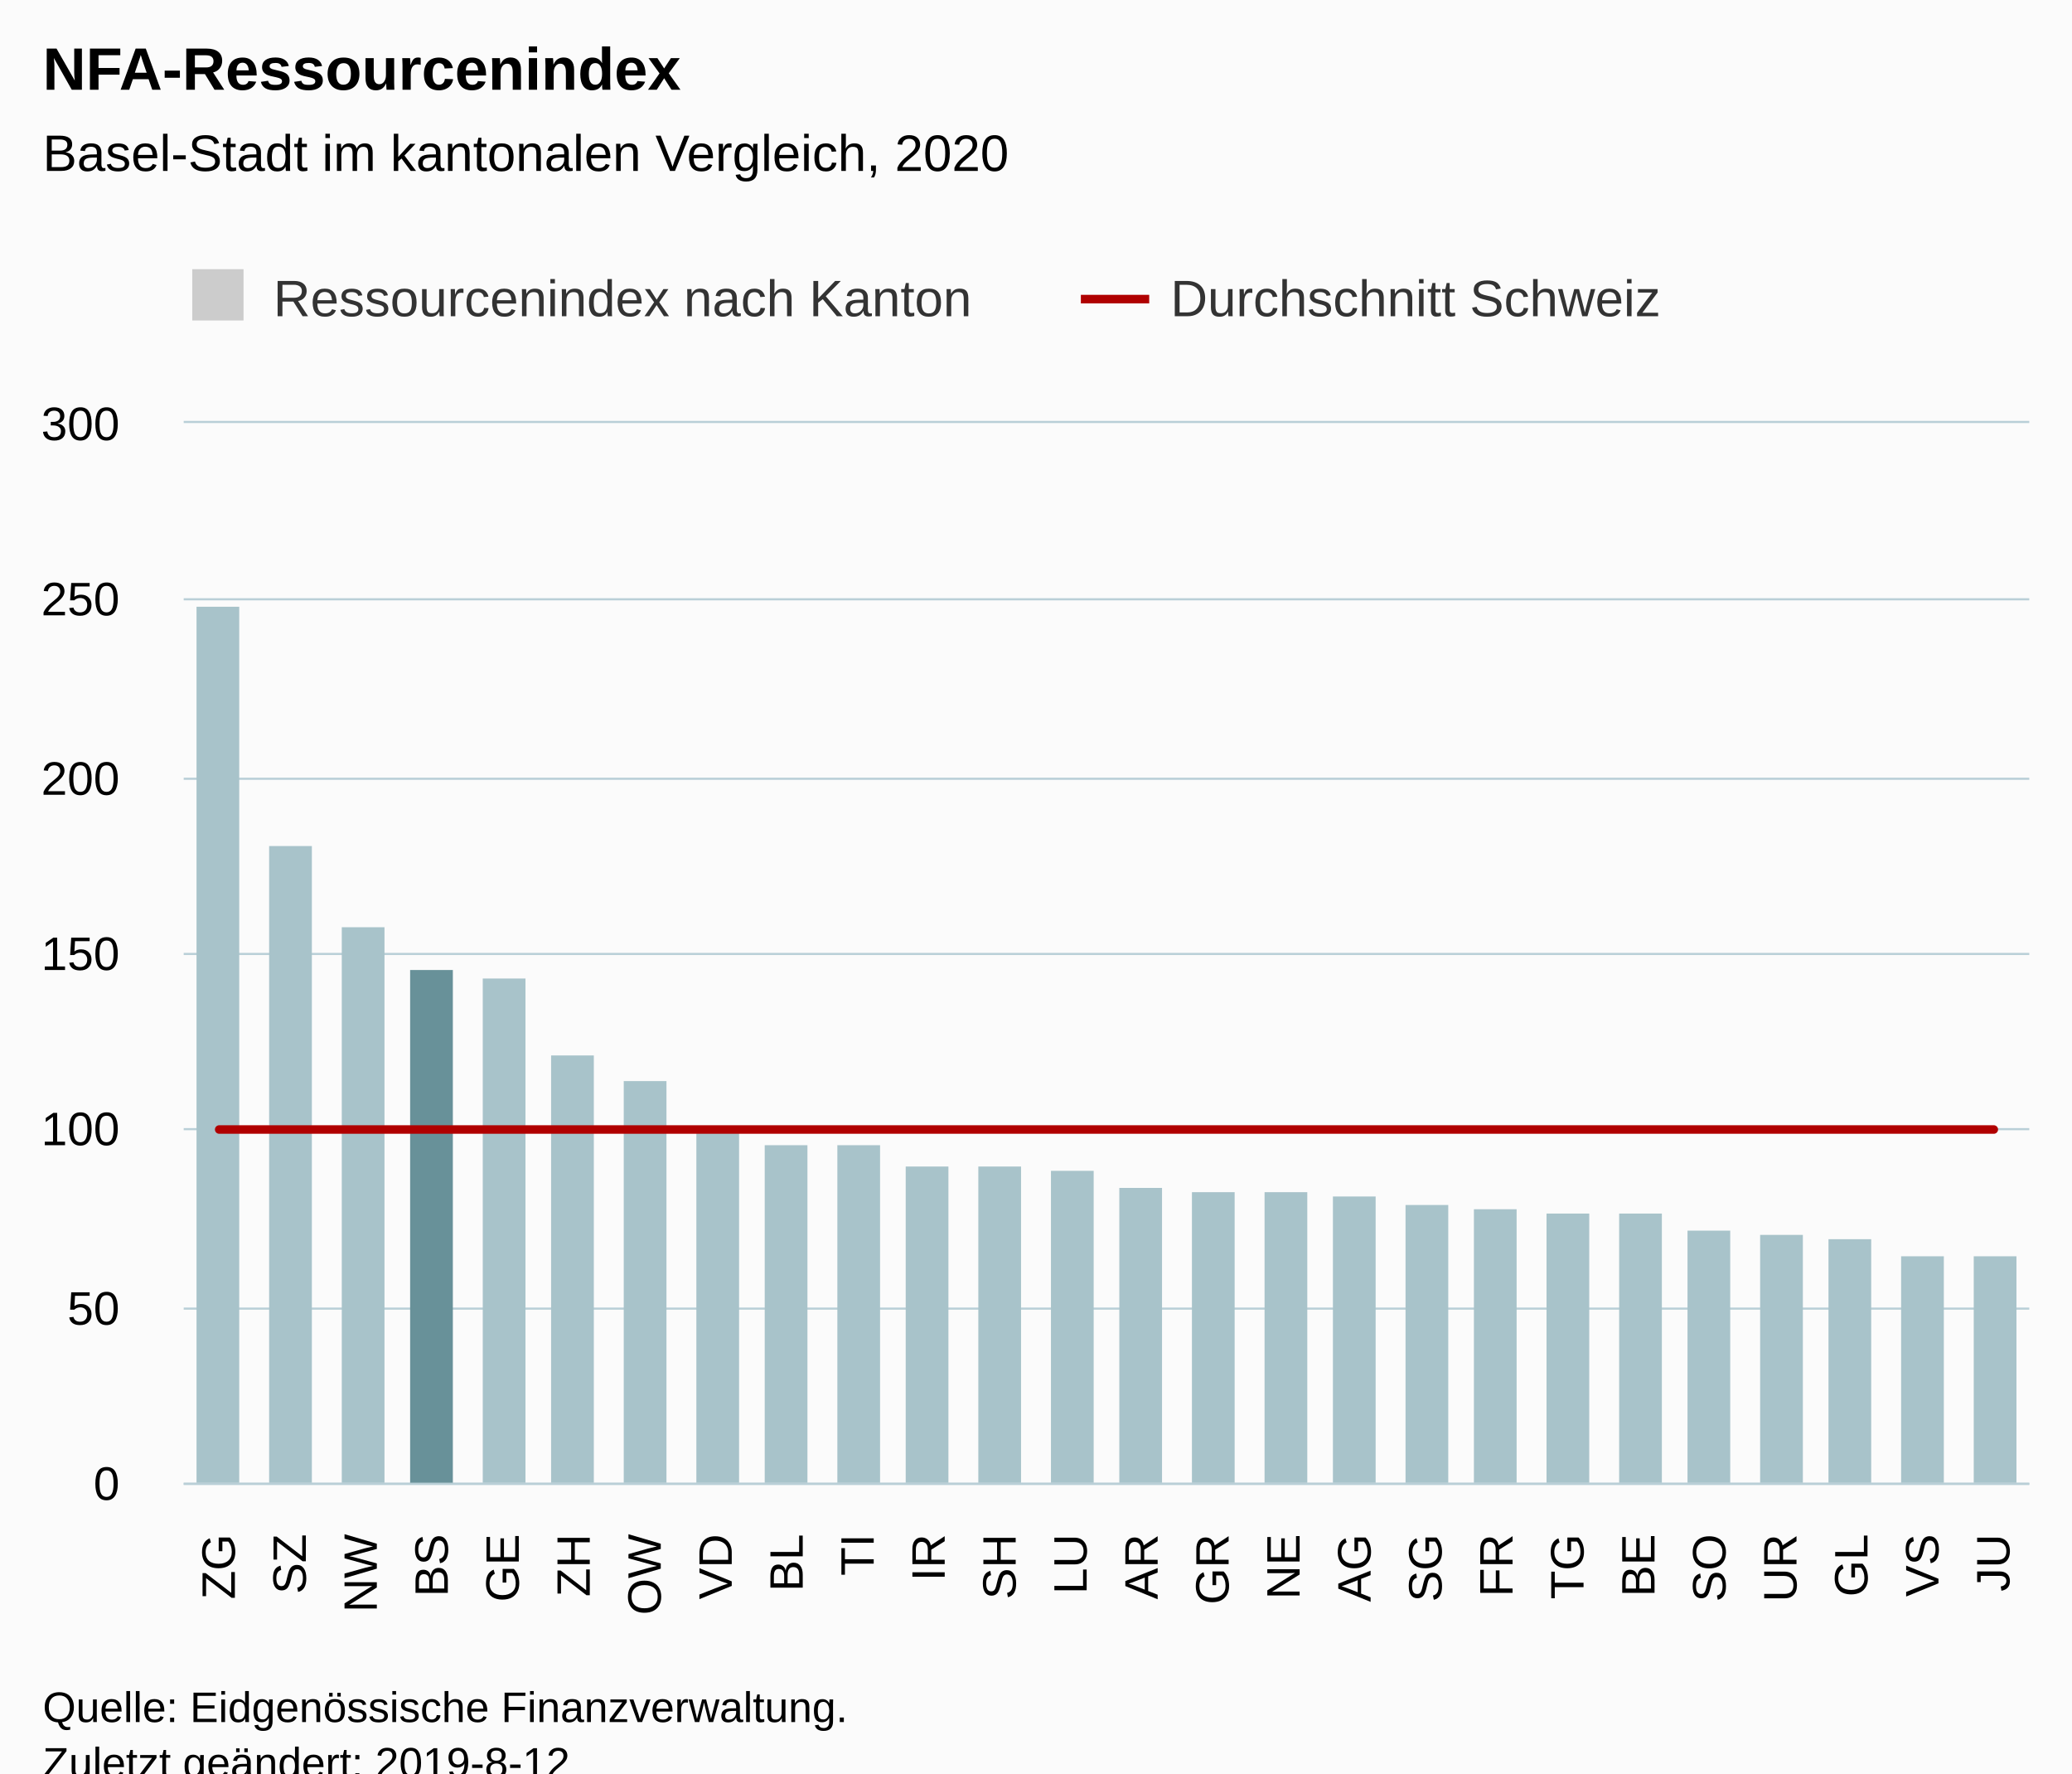
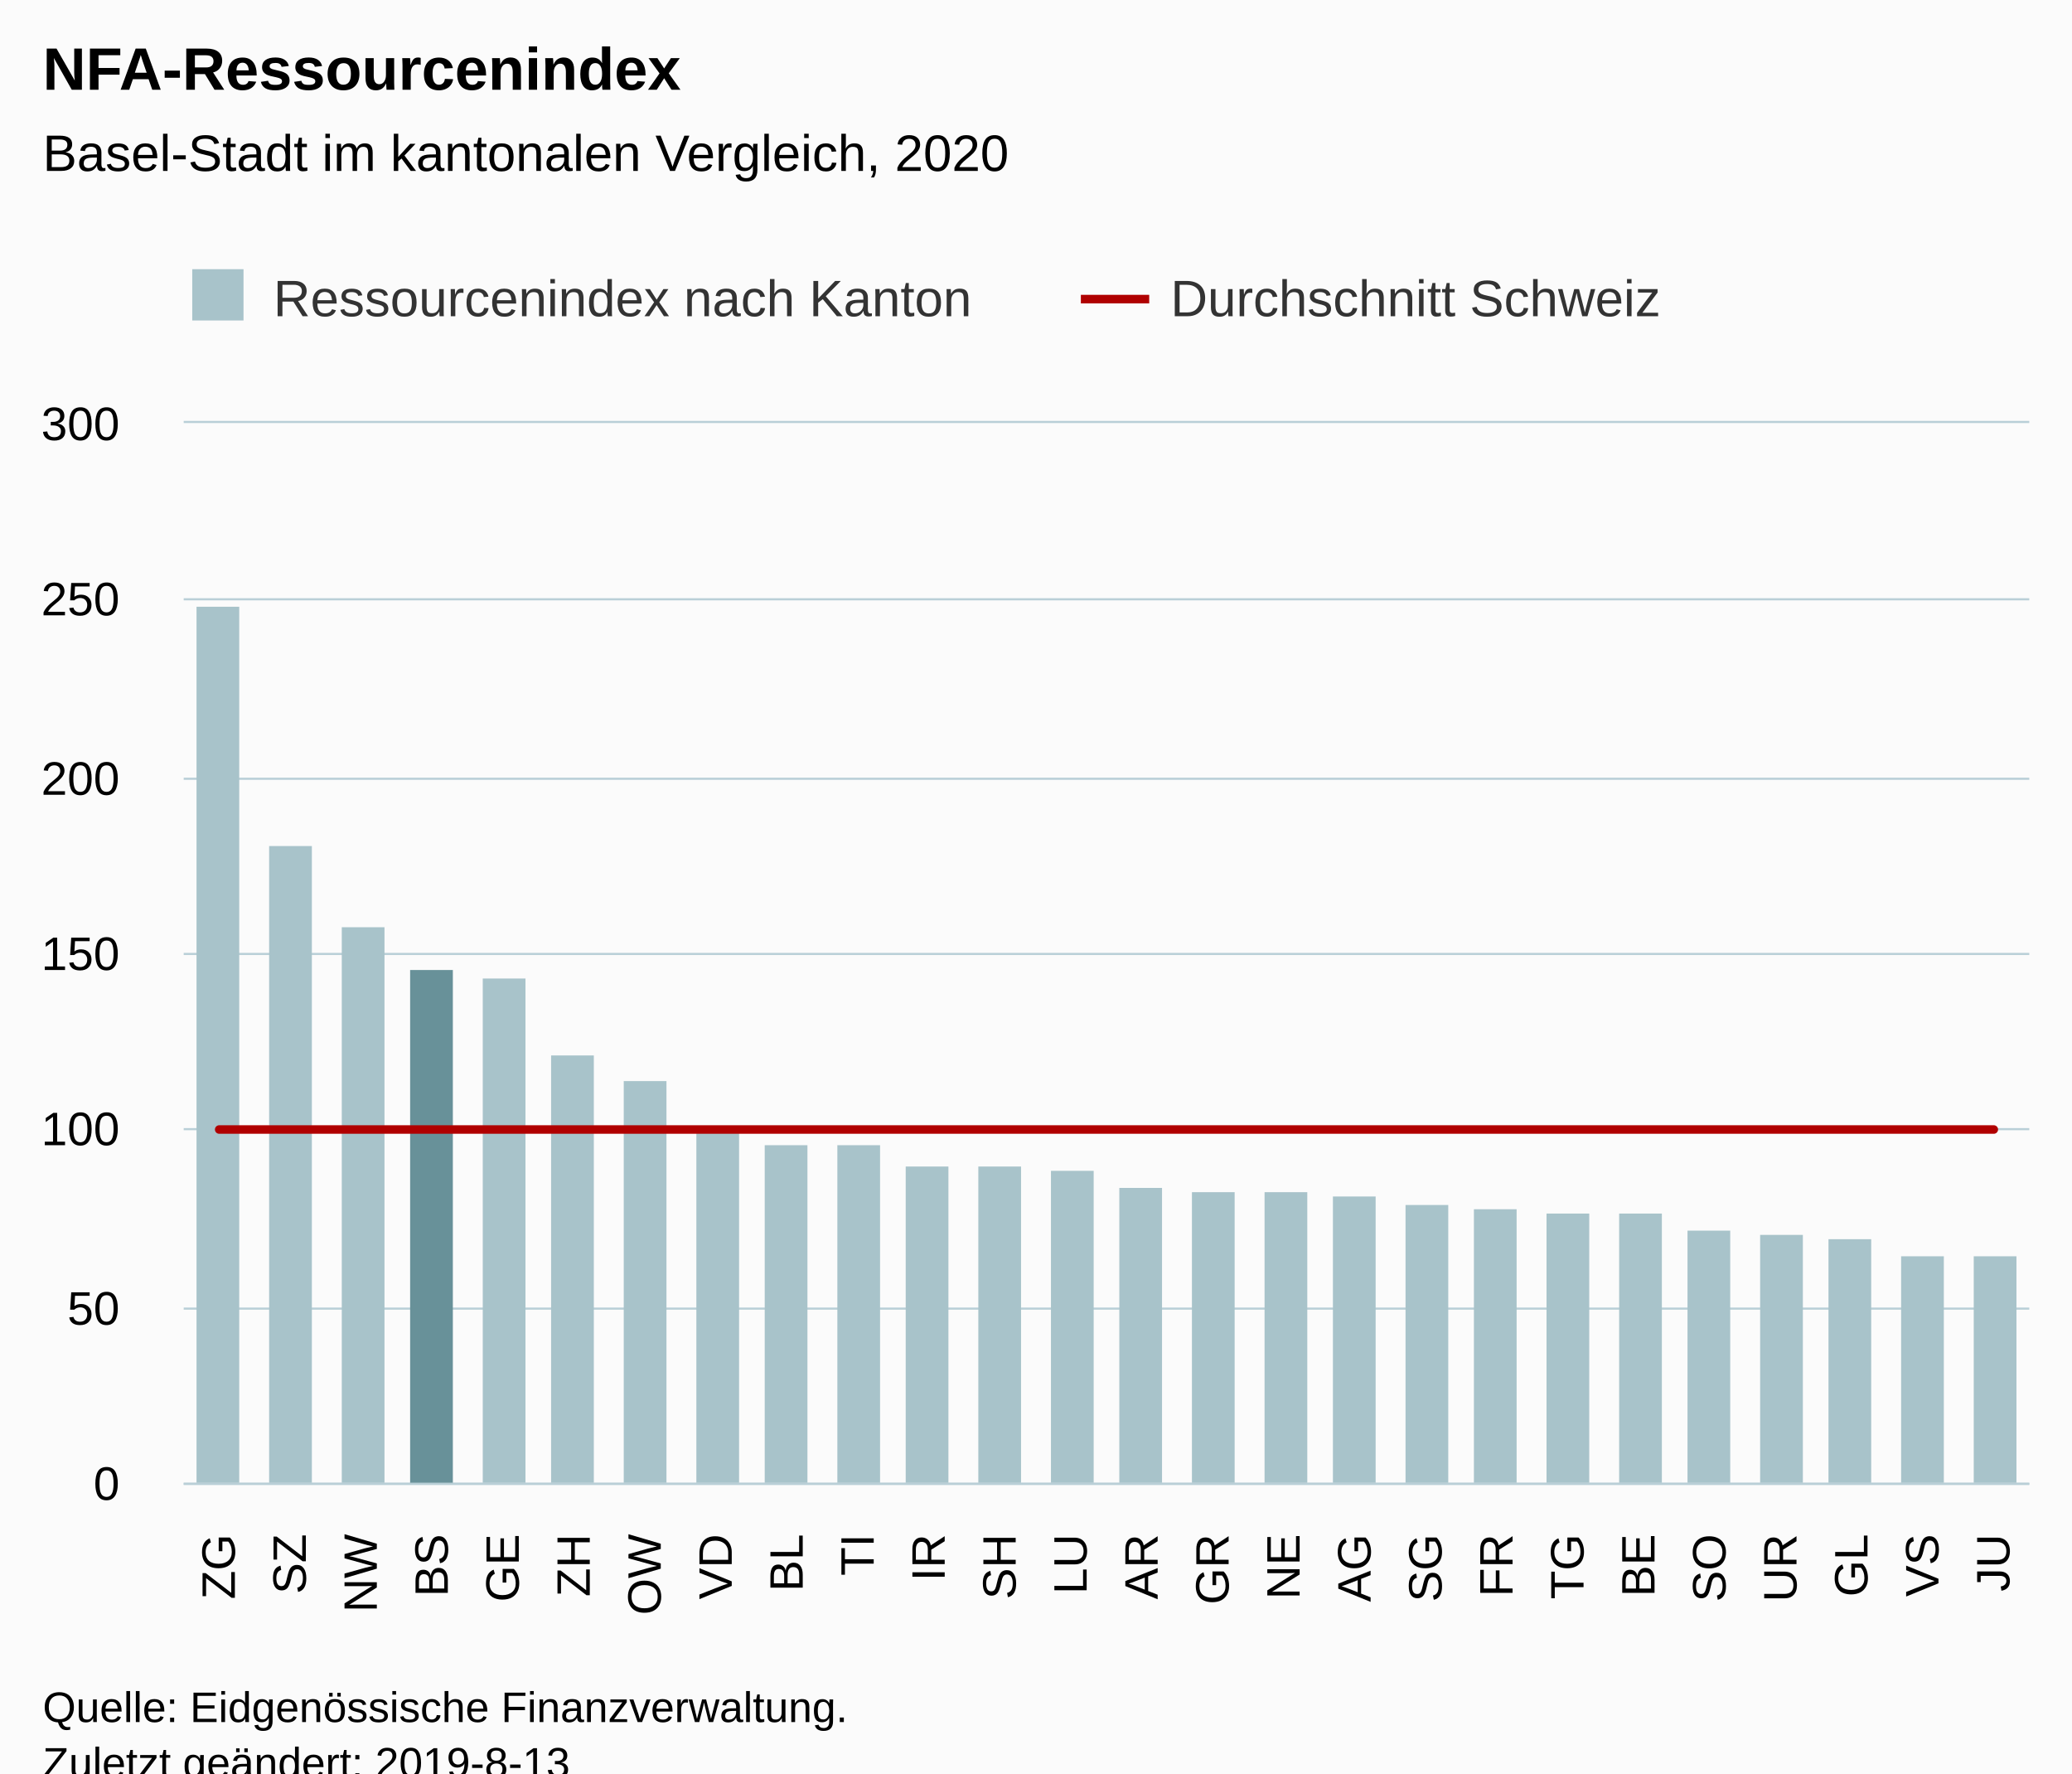
<svg xmlns="http://www.w3.org/2000/svg" version="1.1" class="highcharts-root" style="font-family:Arial;font-size:12px;" viewBox="0 0 485 415">
  <defs>
-     <clipPath id="highcharts-p1hjmgz-6">
+     <clipPath id="highcharts-c60o9zw-6">
      <rect x="0" y="0" width="432" height="248" fill="none" />
    </clipPath>
-     <clipPath id="highcharts-p1hjmgz-7">
+     <clipPath id="highcharts-c60o9zw-7">
      <rect x="0" y="0" width="432" height="248" fill="none" />
    </clipPath>
  </defs>
  <rect fill="#fbfbfb" class="highcharts-background" x="0" y="0" width="485" height="428" rx="0" ry="0" />
  <rect fill="none" class="highcharts-plot-background" x="43" y="99" width="432" height="248" />
  <g class="highcharts-pane-group" data-z-index="0" />
  <g class="highcharts-grid highcharts-xaxis-grid " data-z-index="1">
    <path fill="none" data-z-index="1" class="highcharts-grid-line" d="M 59.5 99 L 59.5 347" opacity="1" />
    <path fill="none" data-z-index="1" class="highcharts-grid-line" d="M 75.5 99 L 75.5 347" opacity="1" />
    <path fill="none" data-z-index="1" class="highcharts-grid-line" d="M 92.5 99 L 92.5 347" opacity="1" />
    <path fill="none" data-z-index="1" class="highcharts-grid-line" d="M 108.5 99 L 108.5 347" opacity="1" />
    <path fill="none" data-z-index="1" class="highcharts-grid-line" d="M 125.5 99 L 125.5 347" opacity="1" />
    <path fill="none" data-z-index="1" class="highcharts-grid-line" d="M 142.5 99 L 142.5 347" opacity="1" />
    <path fill="none" data-z-index="1" class="highcharts-grid-line" d="M 158.5 99 L 158.5 347" opacity="1" />
    <path fill="none" data-z-index="1" class="highcharts-grid-line" d="M 175.5 99 L 175.5 347" opacity="1" />
    <path fill="none" data-z-index="1" class="highcharts-grid-line" d="M 192.5 99 L 192.5 347" opacity="1" />
    <path fill="none" data-z-index="1" class="highcharts-grid-line" d="M 208.5 99 L 208.5 347" opacity="1" />
    <path fill="none" data-z-index="1" class="highcharts-grid-line" d="M 225.5 99 L 225.5 347" opacity="1" />
    <path fill="none" data-z-index="1" class="highcharts-grid-line" d="M 241.5 99 L 241.5 347" opacity="1" />
    <path fill="none" data-z-index="1" class="highcharts-grid-line" d="M 258.5 99 L 258.5 347" opacity="1" />
    <path fill="none" data-z-index="1" class="highcharts-grid-line" d="M 275.5 99 L 275.5 347" opacity="1" />
    <path fill="none" data-z-index="1" class="highcharts-grid-line" d="M 291.5 99 L 291.5 347" opacity="1" />
    <path fill="none" data-z-index="1" class="highcharts-grid-line" d="M 308.5 99 L 308.5 347" opacity="1" />
    <path fill="none" data-z-index="1" class="highcharts-grid-line" d="M 324.5 99 L 324.5 347" opacity="1" />
    <path fill="none" data-z-index="1" class="highcharts-grid-line" d="M 341.5 99 L 341.5 347" opacity="1" />
    <path fill="none" data-z-index="1" class="highcharts-grid-line" d="M 358.5 99 L 358.5 347" opacity="1" />
    <path fill="none" data-z-index="1" class="highcharts-grid-line" d="M 374.5 99 L 374.5 347" opacity="1" />
    <path fill="none" data-z-index="1" class="highcharts-grid-line" d="M 391.5 99 L 391.5 347" opacity="1" />
    <path fill="none" data-z-index="1" class="highcharts-grid-line" d="M 408.5 99 L 408.5 347" opacity="1" />
    <path fill="none" data-z-index="1" class="highcharts-grid-line" d="M 424.5 99 L 424.5 347" opacity="1" />
    <path fill="none" data-z-index="1" class="highcharts-grid-line" d="M 441.5 99 L 441.5 347" opacity="1" />
    <path fill="none" data-z-index="1" class="highcharts-grid-line" d="M 457.5 99 L 457.5 347" opacity="1" />
    <path fill="none" data-z-index="1" class="highcharts-grid-line" d="M 474.5 99 L 474.5 347" opacity="1" />
    <path fill="none" data-z-index="1" class="highcharts-grid-line" d="M 42.5 99 L 42.5 347" opacity="1" />
  </g>
  <g class="highcharts-grid highcharts-yaxis-grid " data-z-index="1">
    <path fill="none" stroke="#B9CFD7" stroke-width="0.5" data-z-index="1" class="highcharts-grid-line" d="M 43 347.25 L 475 347.25" opacity="1" />
    <path fill="none" stroke="#B9CFD7" stroke-width="0.5" data-z-index="1" class="highcharts-grid-line" d="M 43 306.25 L 475 306.25" opacity="1" />
    <path fill="none" stroke="#B9CFD7" stroke-width="0.5" data-z-index="1" class="highcharts-grid-line" d="M 43 264.25 L 475 264.25" opacity="1" />
    <path fill="none" stroke="#B9CFD7" stroke-width="0.5" data-z-index="1" class="highcharts-grid-line" d="M 43 223.25 L 475 223.25" opacity="1" />
    <path fill="none" stroke="#B9CFD7" stroke-width="0.5" data-z-index="1" class="highcharts-grid-line" d="M 43 182.25 L 475 182.25" opacity="1" />
    <path fill="none" stroke="#B9CFD7" stroke-width="0.5" data-z-index="1" class="highcharts-grid-line" d="M 43 140.25 L 475 140.25" opacity="1" />
    <path fill="none" stroke="#B9CFD7" stroke-width="0.5" data-z-index="1" class="highcharts-grid-line" d="M 43 98.75 L 475 98.75" opacity="1" />
  </g>
  <rect fill="none" class="highcharts-plot-border" data-z-index="1" x="43" y="99" width="432" height="248" />
  <g class="highcharts-axis highcharts-xaxis " data-z-index="2">
    <path fill="none" class="highcharts-axis-line" stroke="#B9CFD7" stroke-width="0.5" data-z-index="7" d="M 43 347.25 L 475 347.25" />
  </g>
  <g class="highcharts-axis highcharts-yaxis " data-z-index="2">
    <path fill="none" class="highcharts-axis-line" data-z-index="7" d="M 43 99 L 43 347" />
  </g>
  <g class="highcharts-series-group" data-z-index="3">
-     <g data-z-index="0.1" class="highcharts-series highcharts-series-0 highcharts-column-series " transform="translate(43,99) scale(1 1)" clip-path="url(#highcharts-p1hjmgz-7)">
+     <g data-z-index="0.1" class="highcharts-series highcharts-series-0 highcharts-column-series " transform="translate(43,99) scale(1 1)" clip-path="url(#highcharts-c60o9zw-7)">
      <rect x="3" y="43" width="10" height="206" fill="#A8C3CA" class="highcharts-point highcharts-color-0" />
      <rect x="20" y="99" width="10" height="150" fill="#A8C3CA" class="highcharts-point highcharts-color-1" />
      <rect x="37" y="118" width="10" height="131" fill="#A8C3CA" class="highcharts-point highcharts-color-2" />
      <rect x="53" y="128" width="10" height="121" fill="#689199" class="highcharts-point highcharts-color-3" />
      <rect x="70" y="130" width="10" height="119" fill="#A8C3CA" class="highcharts-point highcharts-color-4" />
      <rect x="86" y="148" width="10" height="101" fill="#A8C3CA" class="highcharts-point highcharts-color-5" />
      <rect x="103" y="154" width="10" height="95" fill="#A8C3CA" class="highcharts-point highcharts-color-6" />
      <rect x="120" y="166" width="10" height="83" fill="#A8C3CA" class="highcharts-point highcharts-color-7" />
      <rect x="136" y="169" width="10" height="80" fill="#A8C3CA" class="highcharts-point highcharts-color-8" />
      <rect x="153" y="169" width="10" height="80" fill="#A8C3CA" class="highcharts-point highcharts-color-9" />
      <rect x="169" y="174" width="10" height="75" fill="#A8C3CA" class="highcharts-point highcharts-color-10" />
      <rect x="186" y="174" width="10" height="75" fill="#A8C3CA" class="highcharts-point highcharts-color-11" />
      <rect x="203" y="175" width="10" height="74" fill="#A8C3CA" class="highcharts-point highcharts-color-12" />
      <rect x="219" y="179" width="10" height="70" fill="#A8C3CA" class="highcharts-point highcharts-color-13" />
      <rect x="236" y="180" width="10" height="69" fill="#A8C3CA" class="highcharts-point highcharts-color-14" />
      <rect x="253" y="180" width="10" height="69" fill="#A8C3CA" class="highcharts-point highcharts-color-15" />
      <rect x="269" y="181" width="10" height="68" fill="#A8C3CA" class="highcharts-point highcharts-color-16" />
      <rect x="286" y="183" width="10" height="66" fill="#A8C3CA" class="highcharts-point highcharts-color-17" />
      <rect x="302" y="184" width="10" height="65" fill="#A8C3CA" class="highcharts-point highcharts-color-18" />
      <rect x="319" y="185" width="10" height="64" fill="#A8C3CA" class="highcharts-point highcharts-color-19" />
      <rect x="336" y="185" width="10" height="64" fill="#A8C3CA" class="highcharts-point highcharts-color-20" />
      <rect x="352" y="189" width="10" height="60" fill="#A8C3CA" class="highcharts-point highcharts-color-21" />
      <rect x="369" y="190" width="10" height="59" fill="#A8C3CA" class="highcharts-point highcharts-color-22" />
      <rect x="385" y="191" width="10" height="58" fill="#A8C3CA" class="highcharts-point highcharts-color-23" />
      <rect x="402" y="195" width="10" height="54" fill="#A8C3CA" class="highcharts-point highcharts-color-24" />
      <rect x="419" y="195" width="10" height="54" fill="#A8C3CA" class="highcharts-point highcharts-color-25" />
    </g>
    <g data-z-index="0.1" class="highcharts-markers highcharts-series-0 highcharts-column-series " transform="translate(43,99) scale(1 1)" clip-path="none" />
-     <g data-z-index="0.1" class="highcharts-series highcharts-series-1 highcharts-line-series " transform="translate(43,99) scale(1 1)" clip-path="url(#highcharts-p1hjmgz-7)">
+     <g data-z-index="0.1" class="highcharts-series highcharts-series-1 highcharts-line-series " transform="translate(43,99) scale(1 1)" clip-path="url(#highcharts-c60o9zw-7)">
      <path fill="none" d="M 8.308 165.333 L 24.923 165.333 L 41.538 165.333 L 58.154 165.333 L 74.769 165.333 L 91.385 165.333 L 108 165.333 L 124.615 165.333 L 141.231 165.333 L 157.846 165.333 L 174.462 165.333 L 191.077 165.333 L 207.692 165.333 L 224.308 165.333 L 240.923 165.333 L 257.538 165.333 L 274.154 165.333 L 290.769 165.333 L 307.385 165.333 L 324 165.333 L 340.615 165.333 L 357.231 165.333 L 373.846 165.333 L 390.462 165.333 L 407.077 165.333 L 423.692 165.333" class="highcharts-graph" data-z-index="1" stroke="#B00000" stroke-width="2" stroke-linejoin="round" stroke-linecap="round" />
    </g>
    <g data-z-index="0.1" class="highcharts-markers highcharts-series-1 highcharts-line-series " transform="translate(43,99) scale(1 1)" clip-path="none" />
+     <g data-z-index="0.1" class="highcharts-series highcharts-series-2 highcharts-column-series " transform="translate(43,99) scale(1 1)" clip-path="url(#highcharts-c60o9zw-7)" />
+     <g data-z-index="0.1" class="highcharts-markers highcharts-series-2 highcharts-column-series " transform="translate(43,99) scale(1 1)" clip-path="none" />
  </g>
  <text x="10" text-anchor="start" class="highcharts-title" data-z-index="4" style="color:#000000;font-size:14px;font-weight:bold;fill:#000000;" y="21">
    <tspan>NFA-Ressourcenindex</tspan>
  </text>
  <text x="10" text-anchor="start" class="highcharts-subtitle" data-z-index="4" style="color:#000000;font-size:12px;font-weight:normal;font-family:Arial;fill:#000000;" y="40">
    <tspan>Basel-Stadt im kantonalen Vergleich, 2020</tspan>
  </text>
  <g class="highcharts-legend" data-z-index="7" transform="translate(35,56)">
    <rect fill="none" class="highcharts-legend-box" rx="0" ry="0" x="0" y="0" width="364" height="31" visibility="visible" />
    <g data-z-index="1">
      <g>
-         <g class="highcharts-legend-item highcharts-column-series highcharts-color-undefined highcharts-series-0" data-z-index="1" transform="translate(8,3)">
+         <g class="highcharts-legend-item highcharts-column-series highcharts-color-undefined highcharts-series-2" data-z-index="1" transform="translate(8,3)">
          <text x="21" style="color:#333333;font-size:12px;font-weight:normal;cursor:pointer;white-space:nowrap;fill:#333333;" text-anchor="start" data-z-index="2" y="15">
            <tspan>Ressourcenindex nach Kanton</tspan>
          </text>
-           <rect x="2" y="4" width="12" height="12" fill="#cccccc" class="highcharts-point" data-z-index="3" />
+           <rect x="2" y="4" width="12" height="12" fill="#A8C3CA" class="highcharts-point" data-z-index="3" />
        </g>
        <g class="highcharts-legend-item highcharts-line-series highcharts-color-undefined highcharts-series-1" data-z-index="1" transform="translate(218,3)">
          <path fill="none" d="M 0 11 L 16 11" class="highcharts-graph" stroke="#B00000" stroke-width="2" />
          <text x="21" y="15" style="color:#333333;font-size:12px;font-weight:normal;cursor:pointer;white-space:nowrap;fill:#333333;" text-anchor="start" data-z-index="2">
            <tspan>Durchschnitt Schweiz</tspan>
          </text>
        </g>
      </g>
    </g>
  </g>
  <g class="highcharts-axis-labels highcharts-xaxis-labels " data-z-index="7">
    <text x="54.974" style="color:#000000;cursor:default;font-size:11px;fill:#000000;" text-anchor="end" transform="translate(0,0) rotate(-90 54.97436 359)" y="359" opacity="1">ZG</text>
    <text x="71.59" style="color:#000000;cursor:default;font-size:11px;fill:#000000;" text-anchor="end" transform="translate(0,0) rotate(-90 71.58974 359)" y="359" opacity="1">SZ</text>
    <text x="88.205" style="color:#000000;cursor:default;font-size:11px;fill:#000000;" text-anchor="end" transform="translate(0,0) rotate(-90 88.20513 359)" y="359" opacity="1">NW</text>
    <text x="104.821" style="color:#000000;cursor:default;font-size:11px;fill:#000000;" text-anchor="end" transform="translate(0,0) rotate(-90 104.8205 359)" y="359" opacity="1">BS</text>
    <text x="121.436" style="color:#000000;cursor:default;font-size:11px;fill:#000000;" text-anchor="end" transform="translate(0,0) rotate(-90 121.4359 359)" y="359" opacity="1">GE</text>
    <text x="138.051" style="color:#000000;cursor:default;font-size:11px;fill:#000000;" text-anchor="end" transform="translate(0,0) rotate(-90 138.0513 359)" y="359" opacity="1">ZH</text>
    <text x="154.667" style="color:#000000;cursor:default;font-size:11px;fill:#000000;" text-anchor="end" transform="translate(0,0) rotate(-90 154.6667 359)" y="359" opacity="1">OW</text>
    <text x="171.282" style="color:#000000;cursor:default;font-size:11px;fill:#000000;" text-anchor="end" transform="translate(0,0) rotate(-90 171.2821 359)" y="359" opacity="1">VD</text>
    <text x="187.897" style="color:#000000;cursor:default;font-size:11px;fill:#000000;" text-anchor="end" transform="translate(0,0) rotate(-90 187.8974 359)" y="359" opacity="1">BL</text>
    <text x="204.513" style="color:#000000;cursor:default;font-size:11px;fill:#000000;" text-anchor="end" transform="translate(0,0) rotate(-90 204.5128 359)" y="359" opacity="1">TI</text>
    <text x="221.128" style="color:#000000;cursor:default;font-size:11px;fill:#000000;" text-anchor="end" transform="translate(0,0) rotate(-90 221.1282 359)" y="359" opacity="1">IR</text>
    <text x="237.744" style="color:#000000;cursor:default;font-size:11px;fill:#000000;" text-anchor="end" transform="translate(0,0) rotate(-90 237.7436 359)" y="359" opacity="1">SH</text>
    <text x="254.359" style="color:#000000;cursor:default;font-size:11px;fill:#000000;" text-anchor="end" transform="translate(0,0) rotate(-90 254.359 359)" y="359" opacity="1">LU</text>
    <text x="270.974" style="color:#000000;cursor:default;font-size:11px;fill:#000000;" text-anchor="end" transform="translate(0,0) rotate(-90 270.9744 359)" y="359" opacity="1">AR</text>
    <text x="287.59" style="color:#000000;cursor:default;font-size:11px;fill:#000000;" text-anchor="end" transform="translate(0,0) rotate(-90 287.5897 359)" y="359" opacity="1">GR</text>
    <text x="304.205" style="color:#000000;cursor:default;font-size:11px;fill:#000000;" text-anchor="end" transform="translate(0,0) rotate(-90 304.2051 359)" y="359" opacity="1">NE</text>
    <text x="320.821" style="color:#000000;cursor:default;font-size:11px;fill:#000000;" text-anchor="end" transform="translate(0,0) rotate(-90 320.8205 359)" y="359" opacity="1">AG</text>
    <text x="337.436" style="color:#000000;cursor:default;font-size:11px;fill:#000000;" text-anchor="end" transform="translate(0,0) rotate(-90 337.4359 359)" y="359" opacity="1">SG</text>
    <text x="354.051" style="color:#000000;cursor:default;font-size:11px;fill:#000000;" text-anchor="end" transform="translate(0,0) rotate(-90 354.0513 359)" y="359" opacity="1">FR</text>
    <text x="370.667" style="color:#000000;cursor:default;font-size:11px;fill:#000000;" text-anchor="end" transform="translate(0,0) rotate(-90 370.6667 359)" y="359" opacity="1">TG</text>
    <text x="387.282" style="color:#000000;cursor:default;font-size:11px;fill:#000000;" text-anchor="end" transform="translate(0,0) rotate(-90 387.2821 359)" y="359" opacity="1">BE</text>
    <text x="403.897" style="color:#000000;cursor:default;font-size:11px;fill:#000000;" text-anchor="end" transform="translate(0,0) rotate(-90 403.8974 359)" y="359" opacity="1">SO</text>
    <text x="420.513" style="color:#000000;cursor:default;font-size:11px;fill:#000000;" text-anchor="end" transform="translate(0,0) rotate(-90 420.5128 359)" y="359" opacity="1">UR</text>
    <text x="437.128" style="color:#000000;cursor:default;font-size:11px;fill:#000000;" text-anchor="end" transform="translate(0,0) rotate(-90 437.1282 359)" y="359" opacity="1">GL</text>
    <text x="453.744" style="color:#000000;cursor:default;font-size:11px;fill:#000000;" text-anchor="end" transform="translate(0,0) rotate(-90 453.7436 359)" y="359" opacity="1">VS</text>
    <text x="470.359" style="color:#000000;cursor:default;font-size:11px;fill:#000000;" text-anchor="end" transform="translate(0,0) rotate(-90 470.359 359)" y="359" opacity="1">JU</text>
  </g>
  <g class="highcharts-axis-labels highcharts-yaxis-labels " data-z-index="7">
    <text x="28" style="color:black;cursor:default;font-size:11px;fill:black;" text-anchor="end" transform="translate(0,0)" y="351" opacity="1">0</text>
    <text x="28" style="color:black;cursor:default;font-size:11px;fill:black;" text-anchor="end" transform="translate(0,0)" y="310" opacity="1">50</text>
    <text x="28" style="color:black;cursor:default;font-size:11px;fill:black;" text-anchor="end" transform="translate(0,0)" y="268" opacity="1">100</text>
    <text x="28" style="color:black;cursor:default;font-size:11px;fill:black;" text-anchor="end" transform="translate(0,0)" y="227" opacity="1">150</text>
    <text x="28" style="color:black;cursor:default;font-size:11px;fill:black;" text-anchor="end" transform="translate(0,0)" y="186" opacity="1">200</text>
    <text x="28" style="color:black;cursor:default;font-size:11px;fill:black;" text-anchor="end" transform="translate(0,0)" y="144" opacity="1">250</text>
    <text x="28" style="color:black;cursor:default;font-size:11px;fill:black;" text-anchor="end" transform="translate(0,0)" y="103" opacity="1">300</text>
  </g>
  <text x="10" class="highcharts-credits" text-anchor="start" data-z-index="8" style="cursor:default;color:#000000;font-size:10px;fill:#000000;" y="403">
    <tspan>Quelle: Eidgenössische Finanzverwaltung.</tspan>
-     <tspan x="10" dy="13">Zuletzt geändert: 2019-8-12</tspan>
+     <tspan x="10" dy="13">Zuletzt geändert: 2019-8-13</tspan>
  </text>
</svg>
